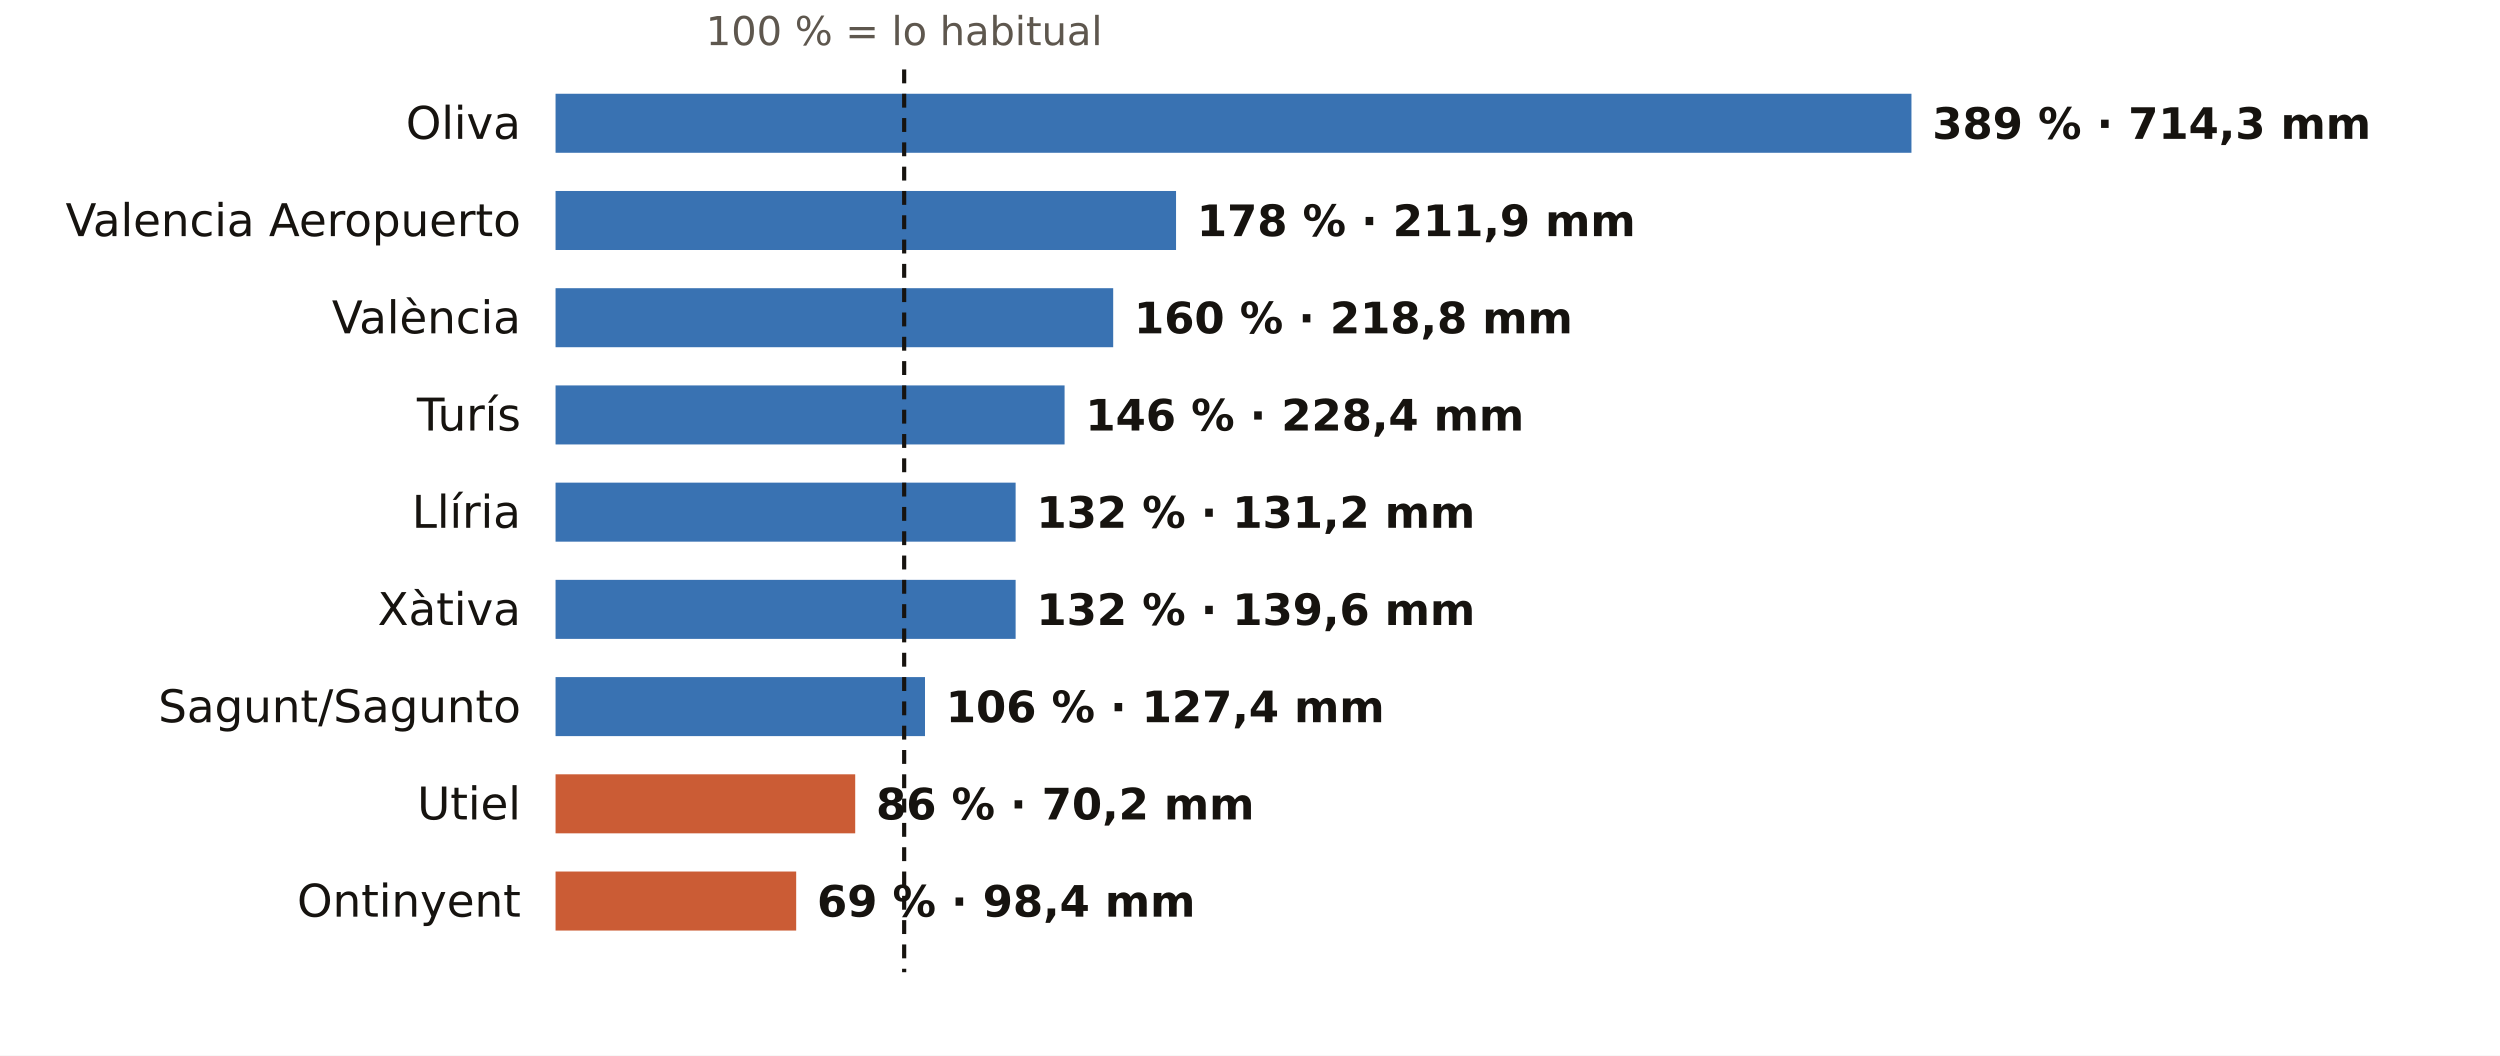
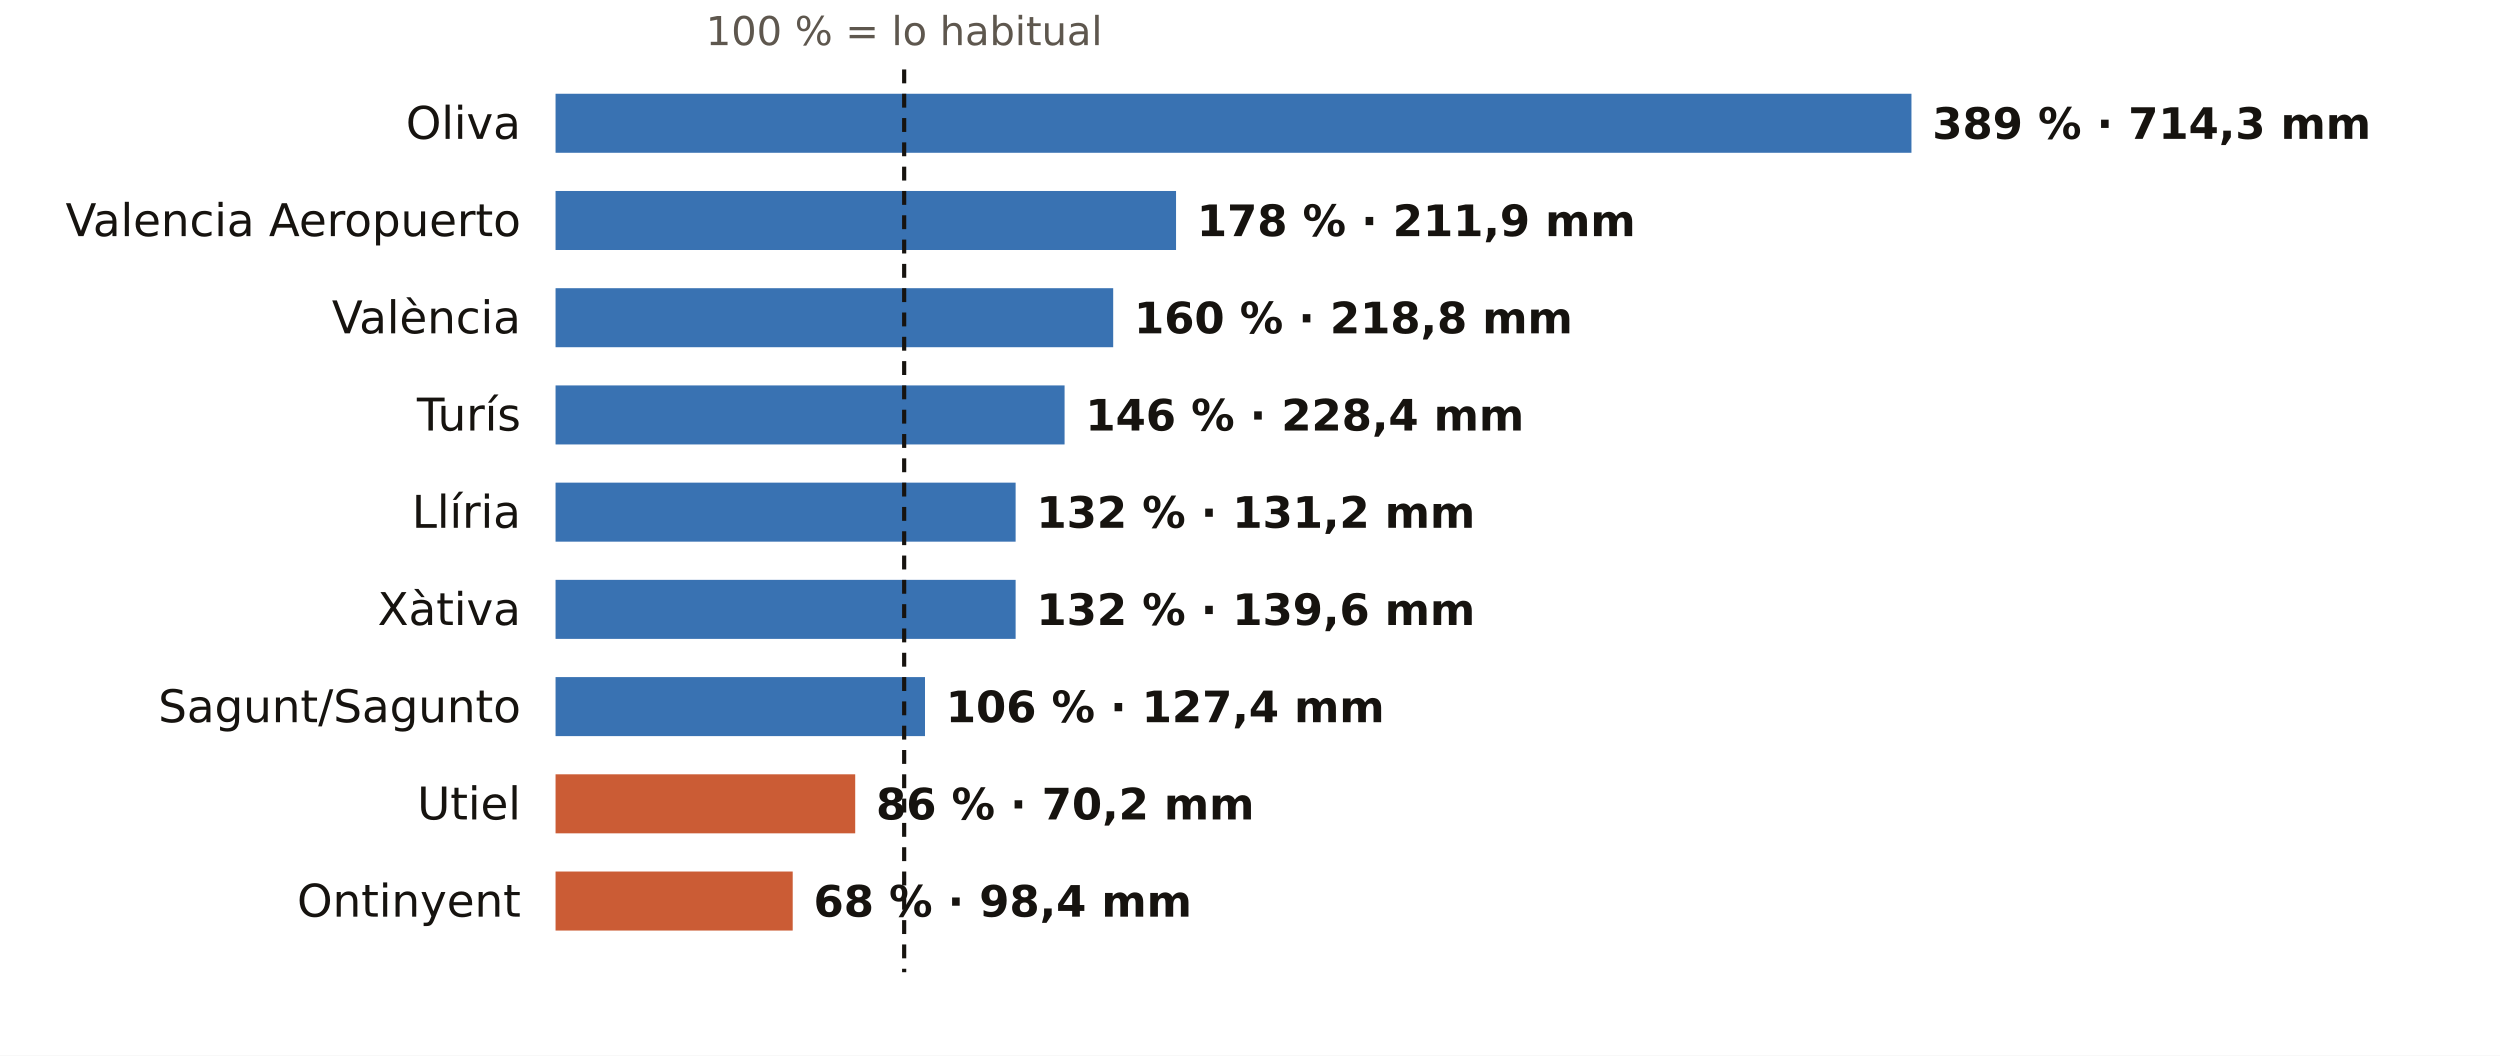
<svg xmlns="http://www.w3.org/2000/svg" viewBox="0 0 720 304" width="720" height="304" role="img" aria-label="El otoño en los pluviómetros de AEMET de Valencia: % de lo habitual">
  <rect width="720" height="304" fill="#FFFFFF" />
  <text x="260.4" y="13.0" font-size="11.5" fill="#5E574E" text-anchor="middle" font-weight="400" font-family="Public Sans, DejaVu Sans, Arial, sans-serif">100 % = lo habitual</text>
  <text x="150.0" y="40.0" font-size="13" fill="#16130F" text-anchor="end" font-weight="500" font-family="Public Sans, DejaVu Sans, Arial, sans-serif">Oliva</text>
  <rect x="160" y="27" width="390.5" height="17" fill="#1F5FA8" opacity="0.88" />
  <text x="556.5" y="40.0" font-size="12.5" fill="#16130F" text-anchor="start" font-weight="600" font-family="Public Sans, DejaVu Sans, Arial, sans-serif">389 % · 714,3 mm</text>
  <text x="150.0" y="68.0" font-size="13" fill="#16130F" text-anchor="end" font-weight="500" font-family="Public Sans, DejaVu Sans, Arial, sans-serif">Valencia Aeropuerto</text>
  <rect x="160" y="55" width="178.7" height="17" fill="#1F5FA8" opacity="0.88" />
  <text x="344.7" y="68.0" font-size="12.5" fill="#16130F" text-anchor="start" font-weight="600" font-family="Public Sans, DejaVu Sans, Arial, sans-serif">178 % · 211,9 mm</text>
  <text x="150.0" y="96.0" font-size="13" fill="#16130F" text-anchor="end" font-weight="500" font-family="Public Sans, DejaVu Sans, Arial, sans-serif">València</text>
  <rect x="160" y="83" width="160.6" height="17" fill="#1F5FA8" opacity="0.88" />
  <text x="326.6" y="96.0" font-size="12.5" fill="#16130F" text-anchor="start" font-weight="600" font-family="Public Sans, DejaVu Sans, Arial, sans-serif">160 % · 218,8 mm</text>
  <text x="150.0" y="124.0" font-size="13" fill="#16130F" text-anchor="end" font-weight="500" font-family="Public Sans, DejaVu Sans, Arial, sans-serif">Turís</text>
  <rect x="160" y="111" width="146.6" height="17" fill="#1F5FA8" opacity="0.88" />
  <text x="312.6" y="124.0" font-size="12.5" fill="#16130F" text-anchor="start" font-weight="600" font-family="Public Sans, DejaVu Sans, Arial, sans-serif">146 % · 228,4 mm</text>
  <text x="150.0" y="152.0" font-size="13" fill="#16130F" text-anchor="end" font-weight="500" font-family="Public Sans, DejaVu Sans, Arial, sans-serif">Llíria</text>
  <rect x="160" y="139" width="132.5" height="17" fill="#1F5FA8" opacity="0.88" />
  <text x="298.5" y="152.0" font-size="12.5" fill="#16130F" text-anchor="start" font-weight="600" font-family="Public Sans, DejaVu Sans, Arial, sans-serif">132 % · 131,2 mm</text>
  <text x="150.0" y="180.0" font-size="13" fill="#16130F" text-anchor="end" font-weight="500" font-family="Public Sans, DejaVu Sans, Arial, sans-serif">Xàtiva</text>
  <rect x="160" y="167" width="132.5" height="17" fill="#1F5FA8" opacity="0.88" />
  <text x="298.5" y="180.0" font-size="12.5" fill="#16130F" text-anchor="start" font-weight="600" font-family="Public Sans, DejaVu Sans, Arial, sans-serif">132 % · 139,6 mm</text>
  <text x="150.0" y="208.0" font-size="13" fill="#16130F" text-anchor="end" font-weight="500" font-family="Public Sans, DejaVu Sans, Arial, sans-serif">Sagunt/Sagunto</text>
  <rect x="160" y="195" width="106.4" height="17" fill="#1F5FA8" opacity="0.88" />
  <text x="272.4" y="208.0" font-size="12.5" fill="#16130F" text-anchor="start" font-weight="600" font-family="Public Sans, DejaVu Sans, Arial, sans-serif">106 % · 127,4 mm</text>
  <text x="150.0" y="236.0" font-size="13" fill="#16130F" text-anchor="end" font-weight="500" font-family="Public Sans, DejaVu Sans, Arial, sans-serif">Utiel</text>
  <rect x="160" y="223" width="86.3" height="17" fill="#C4461A" opacity="0.88" />
  <text x="252.3" y="236.0" font-size="12.5" fill="#16130F" text-anchor="start" font-weight="600" font-family="Public Sans, DejaVu Sans, Arial, sans-serif">86 % · 70,2 mm</text>
  <text x="150.0" y="264.0" font-size="13" fill="#16130F" text-anchor="end" font-weight="500" font-family="Public Sans, DejaVu Sans, Arial, sans-serif">Ontinyent</text>
-   <rect x="160" y="251" width="69.3" height="17" fill="#C4461A" opacity="0.88" />
-   <text x="235.3" y="264.0" font-size="12.5" fill="#16130F" text-anchor="start" font-weight="600" font-family="Public Sans, DejaVu Sans, Arial, sans-serif">69 % · 98,4 mm</text>
+   <rect x="160" y="251" width="68.3" height="17" fill="#C4461A" opacity="0.88" />
+   <text x="234.3" y="264.0" font-size="12.5" fill="#16130F" text-anchor="start" font-weight="600" font-family="Public Sans, DejaVu Sans, Arial, sans-serif">68 % · 98,4 mm</text>
  <line x1="260.4" x2="260.4" y1="20" y2="280" stroke="#16130F" stroke-width="1.2" stroke-dasharray="4 3" />
</svg>
